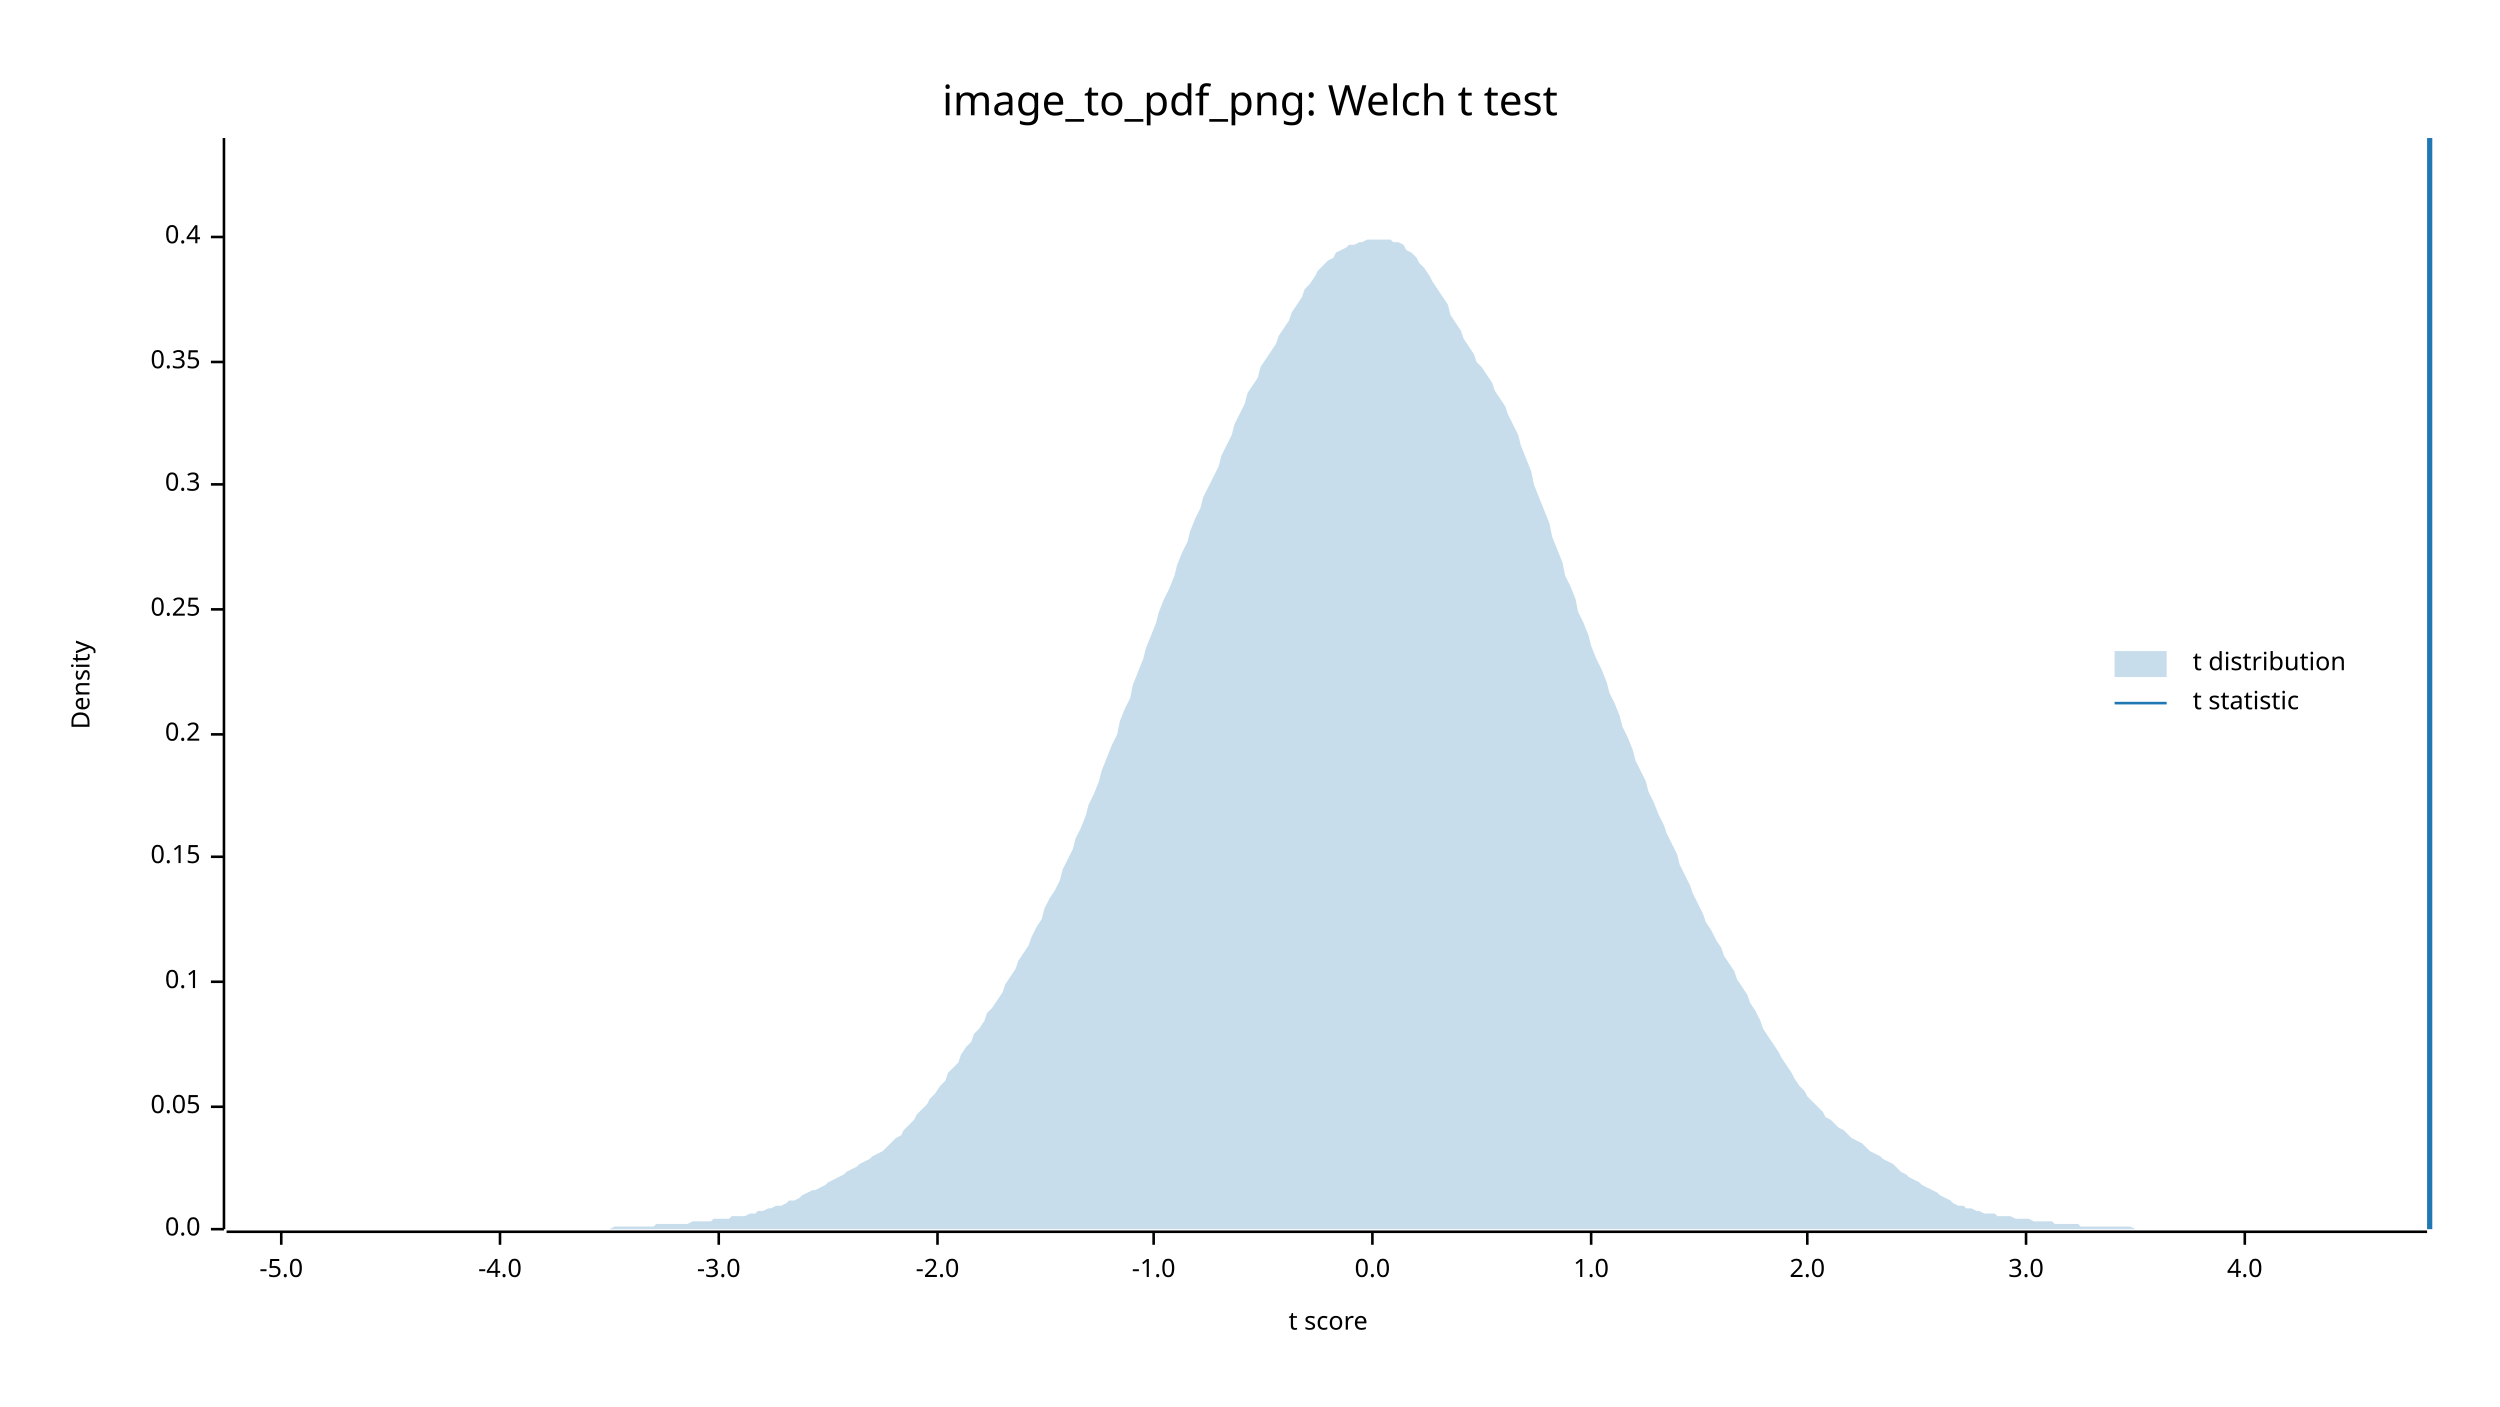
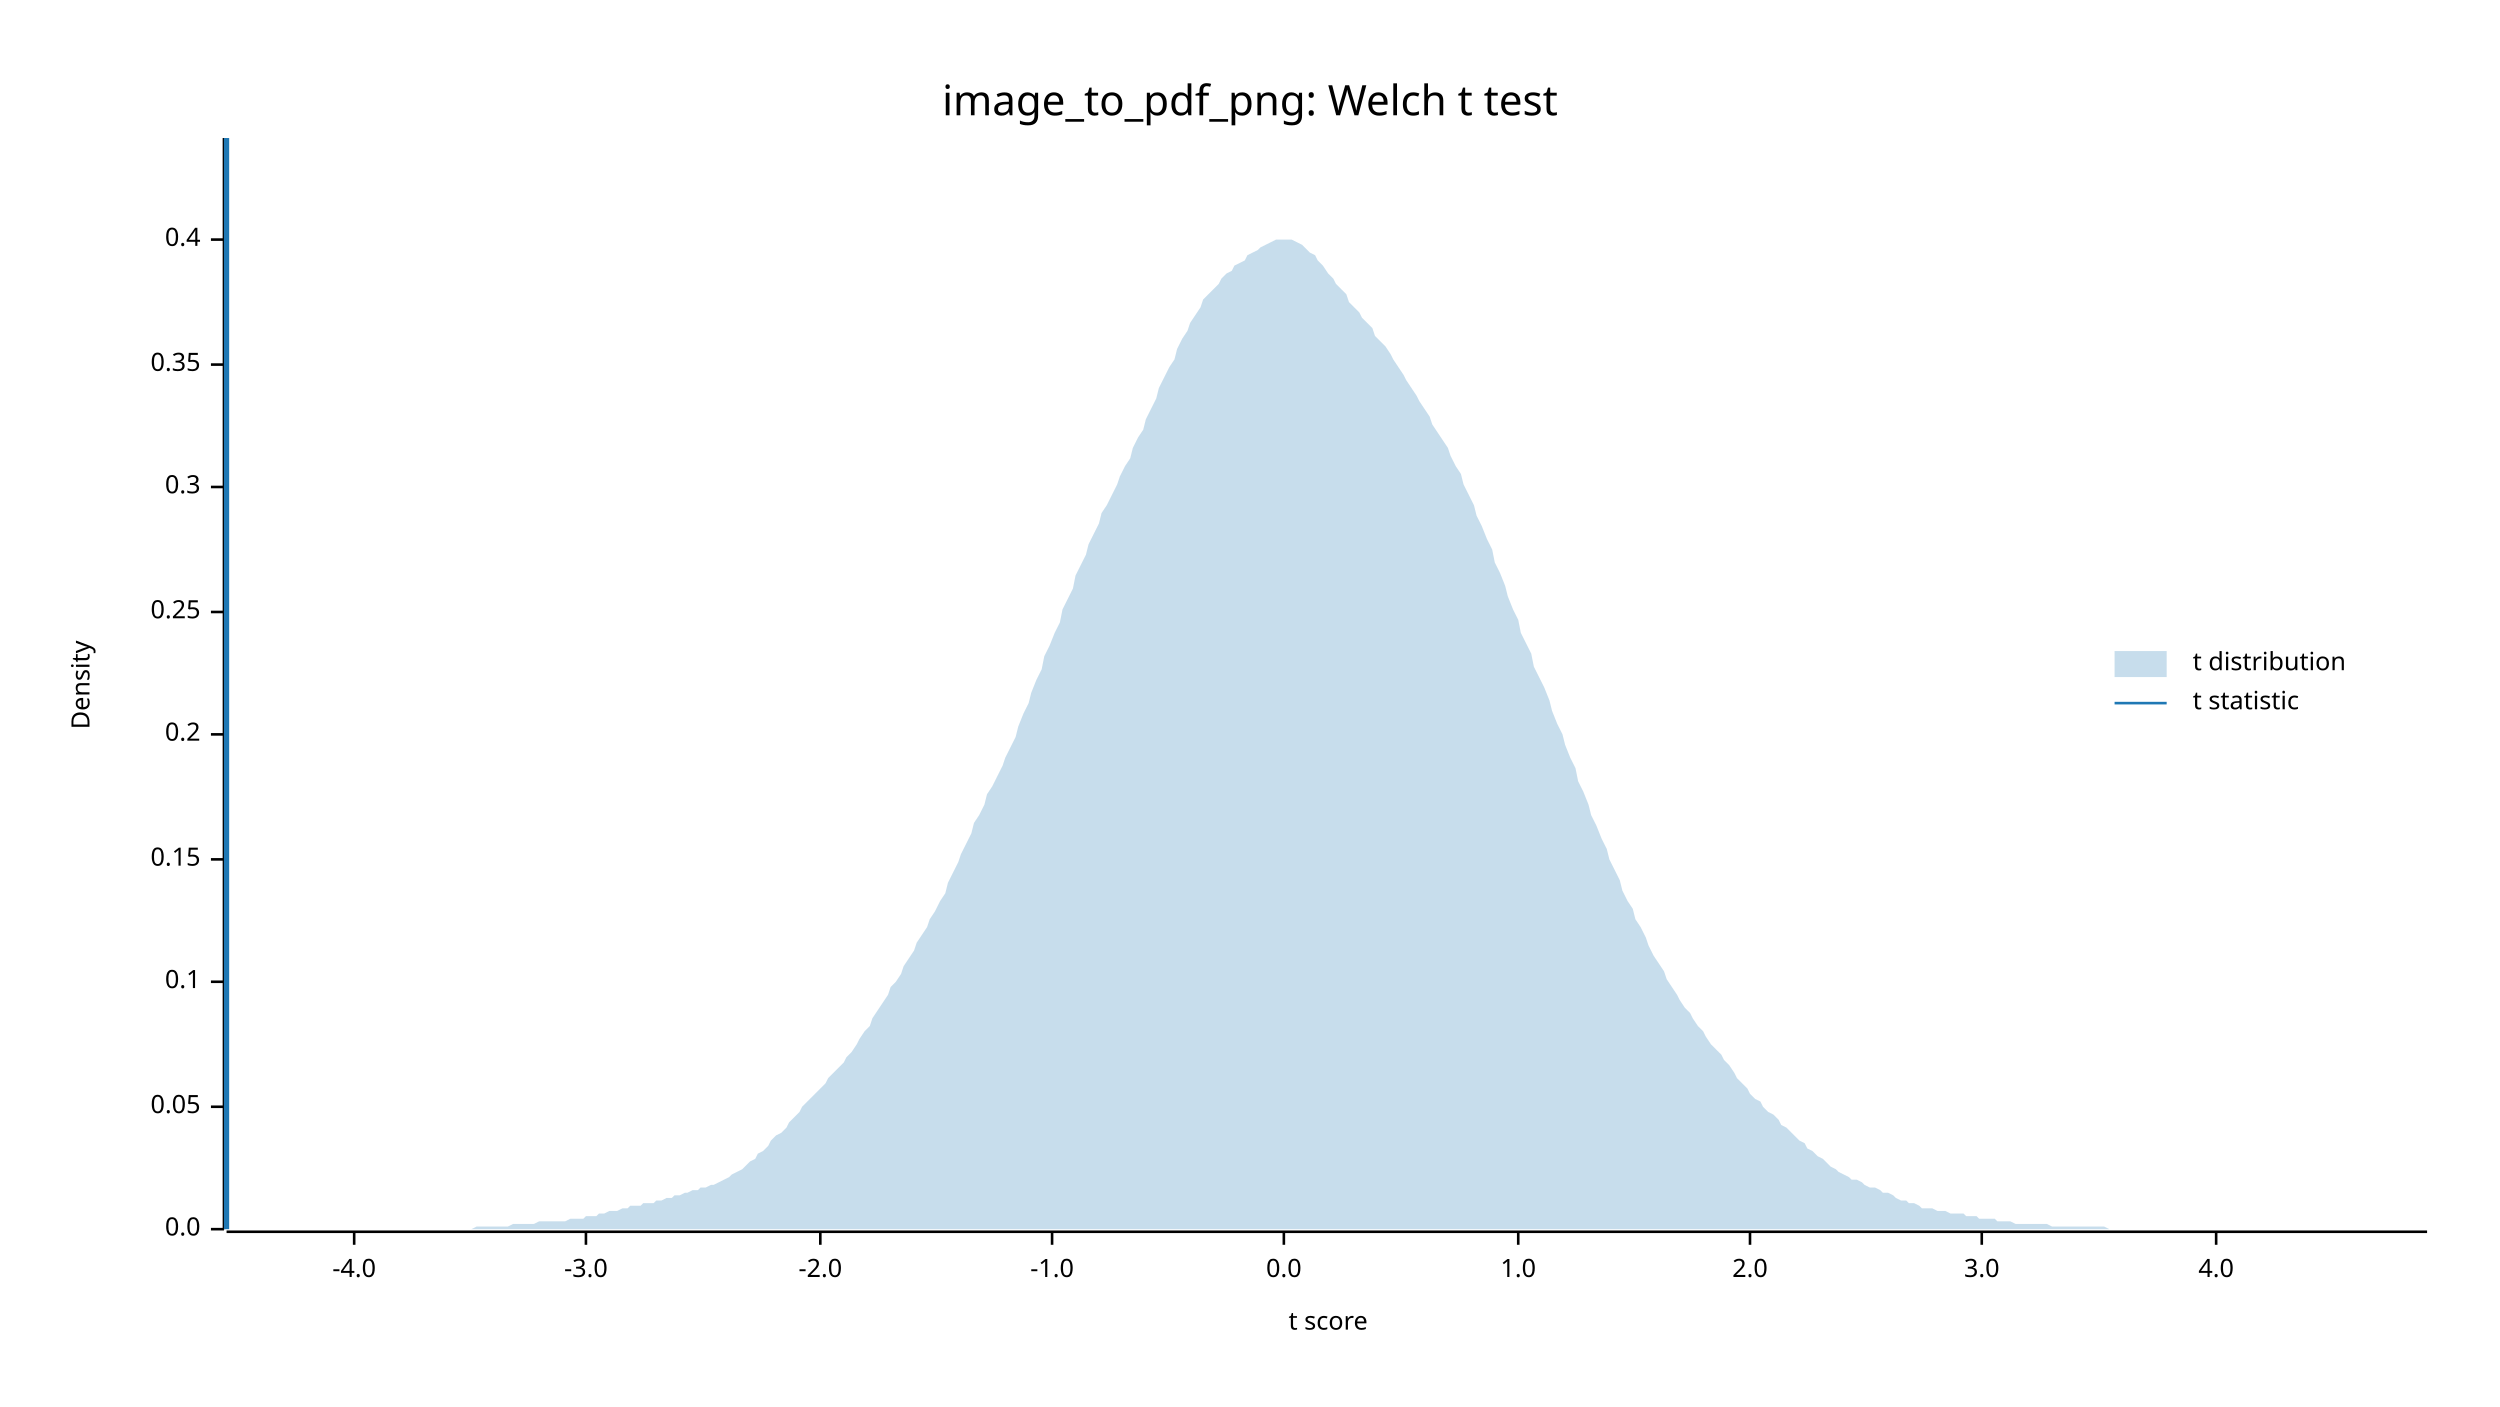
<svg xmlns="http://www.w3.org/2000/svg" width="960" height="540" viewBox="0 0 960 540">
  <text x="480" y="32" dy="0.76em" text-anchor="middle" font-family="sans-serif" font-size="16.129" opacity="1" fill="#000000">
image_to_pdf_png: Welch t test
</text>
  <text x="27" y="263" dy="0.76em" text-anchor="middle" font-family="sans-serif" font-size="9.677" opacity="1" fill="#000000" transform="rotate(270, 27, 263)">
Density
</text>
  <text x="510" y="513" dy="-0.5ex" text-anchor="middle" font-family="sans-serif" font-size="9.677" opacity="1" fill="#000000">
t score
</text>
  <polyline fill="none" opacity="1" stroke="#000000" stroke-width="1" points="86,53 86,472 " />
  <text x="77" y="472" dy="0.5ex" text-anchor="end" font-family="sans-serif" font-size="9.677" opacity="1" fill="#000000">
0.0
</text>
  <polyline fill="none" opacity="1" stroke="#000000" stroke-width="1" points="81,472 86,472 " />
  <text x="77" y="425" dy="0.5ex" text-anchor="end" font-family="sans-serif" font-size="9.677" opacity="1" fill="#000000">
0.05
</text>
  <polyline fill="none" opacity="1" stroke="#000000" stroke-width="1" points="81,425 86,425 " />
  <text x="77" y="377" dy="0.5ex" text-anchor="end" font-family="sans-serif" font-size="9.677" opacity="1" fill="#000000">
0.1
</text>
  <polyline fill="none" opacity="1" stroke="#000000" stroke-width="1" points="81,377 86,377 " />
-   <text x="77" y="329" dy="0.5ex" text-anchor="end" font-family="sans-serif" font-size="9.677" opacity="1" fill="#000000">
+   <text x="77" y="330" dy="0.5ex" text-anchor="end" font-family="sans-serif" font-size="9.677" opacity="1" fill="#000000">
0.15
</text>
-   <polyline fill="none" opacity="1" stroke="#000000" stroke-width="1" points="81,329 86,329 " />
+   <polyline fill="none" opacity="1" stroke="#000000" stroke-width="1" points="81,330 86,330 " />
  <text x="77" y="282" dy="0.5ex" text-anchor="end" font-family="sans-serif" font-size="9.677" opacity="1" fill="#000000">
0.2
</text>
  <polyline fill="none" opacity="1" stroke="#000000" stroke-width="1" points="81,282 86,282 " />
-   <text x="77" y="234" dy="0.5ex" text-anchor="end" font-family="sans-serif" font-size="9.677" opacity="1" fill="#000000">
+   <text x="77" y="235" dy="0.5ex" text-anchor="end" font-family="sans-serif" font-size="9.677" opacity="1" fill="#000000">
0.25
</text>
-   <polyline fill="none" opacity="1" stroke="#000000" stroke-width="1" points="81,234 86,234 " />
-   <text x="77" y="186" dy="0.5ex" text-anchor="end" font-family="sans-serif" font-size="9.677" opacity="1" fill="#000000">
+   <polyline fill="none" opacity="1" stroke="#000000" stroke-width="1" points="81,235 86,235 " />
+   <text x="77" y="187" dy="0.5ex" text-anchor="end" font-family="sans-serif" font-size="9.677" opacity="1" fill="#000000">
0.3
</text>
-   <polyline fill="none" opacity="1" stroke="#000000" stroke-width="1" points="81,186 86,186 " />
-   <text x="77" y="139" dy="0.5ex" text-anchor="end" font-family="sans-serif" font-size="9.677" opacity="1" fill="#000000">
+   <polyline fill="none" opacity="1" stroke="#000000" stroke-width="1" points="81,187 86,187 " />
+   <text x="77" y="140" dy="0.5ex" text-anchor="end" font-family="sans-serif" font-size="9.677" opacity="1" fill="#000000">
0.35
</text>
-   <polyline fill="none" opacity="1" stroke="#000000" stroke-width="1" points="81,139 86,139 " />
-   <text x="77" y="91" dy="0.5ex" text-anchor="end" font-family="sans-serif" font-size="9.677" opacity="1" fill="#000000">
+   <polyline fill="none" opacity="1" stroke="#000000" stroke-width="1" points="81,140 86,140 " />
+   <text x="77" y="92" dy="0.5ex" text-anchor="end" font-family="sans-serif" font-size="9.677" opacity="1" fill="#000000">
0.4
</text>
-   <polyline fill="none" opacity="1" stroke="#000000" stroke-width="1" points="81,91 86,91 " />
+   <polyline fill="none" opacity="1" stroke="#000000" stroke-width="1" points="81,92 86,92 " />
  <polyline fill="none" opacity="1" stroke="#000000" stroke-width="1" points="87,473 932,473 " />
-   <text x="108" y="483" dy="0.76em" text-anchor="middle" font-family="sans-serif" font-size="9.677" opacity="1" fill="#000000">
- -5.0
- </text>
-   <polyline fill="none" opacity="1" stroke="#000000" stroke-width="1" points="108,473 108,478 " />
-   <text x="192" y="483" dy="0.76em" text-anchor="middle" font-family="sans-serif" font-size="9.677" opacity="1" fill="#000000">
+   <text x="136" y="483" dy="0.76em" text-anchor="middle" font-family="sans-serif" font-size="9.677" opacity="1" fill="#000000">
-4.0
</text>
-   <polyline fill="none" opacity="1" stroke="#000000" stroke-width="1" points="192,473 192,478 " />
-   <text x="276" y="483" dy="0.76em" text-anchor="middle" font-family="sans-serif" font-size="9.677" opacity="1" fill="#000000">
+   <polyline fill="none" opacity="1" stroke="#000000" stroke-width="1" points="136,473 136,478 " />
+   <text x="225" y="483" dy="0.76em" text-anchor="middle" font-family="sans-serif" font-size="9.677" opacity="1" fill="#000000">
-3.0
</text>
-   <polyline fill="none" opacity="1" stroke="#000000" stroke-width="1" points="276,473 276,478 " />
-   <text x="360" y="483" dy="0.76em" text-anchor="middle" font-family="sans-serif" font-size="9.677" opacity="1" fill="#000000">
+   <polyline fill="none" opacity="1" stroke="#000000" stroke-width="1" points="225,473 225,478 " />
+   <text x="315" y="483" dy="0.76em" text-anchor="middle" font-family="sans-serif" font-size="9.677" opacity="1" fill="#000000">
-2.0
</text>
-   <polyline fill="none" opacity="1" stroke="#000000" stroke-width="1" points="360,473 360,478 " />
-   <text x="443" y="483" dy="0.76em" text-anchor="middle" font-family="sans-serif" font-size="9.677" opacity="1" fill="#000000">
+   <polyline fill="none" opacity="1" stroke="#000000" stroke-width="1" points="315,473 315,478 " />
+   <text x="404" y="483" dy="0.76em" text-anchor="middle" font-family="sans-serif" font-size="9.677" opacity="1" fill="#000000">
-1.0
</text>
-   <polyline fill="none" opacity="1" stroke="#000000" stroke-width="1" points="443,473 443,478 " />
-   <text x="527" y="483" dy="0.76em" text-anchor="middle" font-family="sans-serif" font-size="9.677" opacity="1" fill="#000000">
+   <polyline fill="none" opacity="1" stroke="#000000" stroke-width="1" points="404,473 404,478 " />
+   <text x="493" y="483" dy="0.76em" text-anchor="middle" font-family="sans-serif" font-size="9.677" opacity="1" fill="#000000">
0.0
</text>
-   <polyline fill="none" opacity="1" stroke="#000000" stroke-width="1" points="527,473 527,478 " />
-   <text x="611" y="483" dy="0.76em" text-anchor="middle" font-family="sans-serif" font-size="9.677" opacity="1" fill="#000000">
+   <polyline fill="none" opacity="1" stroke="#000000" stroke-width="1" points="493,473 493,478 " />
+   <text x="583" y="483" dy="0.76em" text-anchor="middle" font-family="sans-serif" font-size="9.677" opacity="1" fill="#000000">
1.0
</text>
-   <polyline fill="none" opacity="1" stroke="#000000" stroke-width="1" points="611,473 611,478 " />
-   <text x="694" y="483" dy="0.76em" text-anchor="middle" font-family="sans-serif" font-size="9.677" opacity="1" fill="#000000">
+   <polyline fill="none" opacity="1" stroke="#000000" stroke-width="1" points="583,473 583,478 " />
+   <text x="672" y="483" dy="0.76em" text-anchor="middle" font-family="sans-serif" font-size="9.677" opacity="1" fill="#000000">
2.0
</text>
-   <polyline fill="none" opacity="1" stroke="#000000" stroke-width="1" points="694,473 694,478 " />
-   <text x="778" y="483" dy="0.76em" text-anchor="middle" font-family="sans-serif" font-size="9.677" opacity="1" fill="#000000">
+   <polyline fill="none" opacity="1" stroke="#000000" stroke-width="1" points="672,473 672,478 " />
+   <text x="761" y="483" dy="0.76em" text-anchor="middle" font-family="sans-serif" font-size="9.677" opacity="1" fill="#000000">
3.0
</text>
-   <polyline fill="none" opacity="1" stroke="#000000" stroke-width="1" points="778,473 778,478 " />
-   <text x="862" y="483" dy="0.76em" text-anchor="middle" font-family="sans-serif" font-size="9.677" opacity="1" fill="#000000">
+   <polyline fill="none" opacity="1" stroke="#000000" stroke-width="1" points="761,473 761,478 " />
+   <text x="851" y="483" dy="0.76em" text-anchor="middle" font-family="sans-serif" font-size="9.677" opacity="1" fill="#000000">
4.0
</text>
-   <polyline fill="none" opacity="1" stroke="#000000" stroke-width="1" points="862,473 862,478 " />
-   <polygon opacity="0.25" fill="#1F78B4" points="87,472 88,472 90,472 92,472 93,472 95,472 97,472 98,472 100,472 102,472 103,472 105,472 107,472 109,472 110,472 112,472 114,472 115,472 117,472 119,472 120,472 122,472 124,472 125,472 127,472 129,472 131,472 132,472 134,472 136,472 137,472 139,472 141,472 142,472 144,472 146,472 147,472 149,472 151,472 153,472 154,472 156,472 158,472 159,472 161,472 163,472 164,472 166,472 168,472 169,472 171,472 173,472 175,472 176,472 178,472 180,472 181,472 183,472 185,472 186,472 188,472 190,472 191,472 193,472 195,472 197,472 198,472 200,472 202,472 203,472 205,472 207,472 208,472 210,472 212,472 214,472 215,472 217,472 219,472 220,472 222,472 224,472 225,472 227,472 229,472 230,472 232,472 234,472 236,471 237,471 239,471 241,471 242,471 244,471 246,471 247,471 249,471 251,471 252,470 254,470 256,470 258,470 259,470 261,470 263,470 264,470 266,469 268,469 269,469 271,469 273,469 274,468 276,468 278,468 280,468 281,467 283,467 285,467 286,467 288,466 290,466 291,465 293,465 295,464 296,464 298,463 300,463 302,462 303,461 305,461 307,460 308,459 310,458 312,457 313,457 315,456 317,455 318,454 320,453 322,452 324,451 325,450 327,449 329,448 330,447 332,446 334,445 335,444 337,443 339,442 341,440 342,439 344,437 346,436 347,434 349,432 351,430 352,428 354,426 356,424 357,422 359,420 361,417 363,415 364,412 366,410 368,408 369,405 371,402 373,400 374,397 376,395 378,392 379,389 381,387 383,384 385,381 386,378 388,375 390,372 391,369 393,366 395,363 396,360 398,356 400,353 401,349 403,345 405,342 407,338 408,334 410,330 412,326 413,322 415,318 417,313 418,309 420,305 422,300 423,296 425,291 427,286 429,282 430,277 432,272 434,268 435,263 437,258 439,253 440,249 442,244 444,239 445,235 447,230 449,226 451,221 452,217 454,212 456,208 457,204 459,199 461,195 462,191 464,187 466,183 468,179 469,175 471,171 473,167 474,163 476,159 478,155 479,151 481,148 483,145 484,141 486,138 488,135 490,132 491,129 493,126 495,123 496,120 498,117 500,114 501,111 503,109 505,106 506,104 508,102 510,100 512,99 513,97 515,96 517,95 518,94 520,94 522,93 523,93 525,92 527,92 528,92 530,92 532,92 534,92 535,93 537,93 539,94 540,96 542,97 544,99 545,101 547,103 549,106 550,108 552,111 554,114 556,117 557,121 559,124 561,127 562,130 564,133 566,136 567,139 569,141 571,144 573,147 574,150 576,153 578,156 579,159 581,163 583,167 584,171 586,176 588,181 589,186 591,191 593,196 595,201 596,206 598,211 600,216 601,221 603,225 605,230 606,235 608,239 610,244 611,248 613,253 615,257 617,262 618,266 620,270 622,275 623,279 625,283 627,288 628,292 630,296 632,300 633,304 635,308 637,313 639,317 640,320 642,324 644,328 645,332 647,336 649,340 650,343 652,347 654,351 655,354 657,357 659,361 661,364 662,367 664,370 666,373 667,376 669,379 671,382 672,385 674,388 676,392 677,395 679,398 681,401 683,404 684,406 686,409 688,412 689,414 691,417 693,419 694,421 696,423 698,425 700,427 701,429 703,430 705,432 706,433 708,434 710,436 711,437 713,438 715,439 716,440 718,442 720,443 722,444 723,445 725,446 727,447 728,448 730,450 732,451 733,452 735,453 737,454 738,455 740,456 742,457 744,458 745,459 747,460 749,461 750,462 752,463 754,463 755,464 757,464 759,465 760,465 762,466 764,466 766,466 767,467 769,467 771,467 772,467 774,468 776,468 777,468 779,468 781,469 782,469 784,469 786,469 788,469 789,470 791,470 793,470 794,470 796,470 798,470 799,471 801,471 803,471 804,471 806,471 808,471 810,471 811,471 813,471 815,471 816,471 818,471 820,472 821,472 823,472 825,472 827,472 828,472 830,472 832,472 833,472 835,472 837,472 838,472 840,472 842,472 843,472 845,472 847,472 849,472 850,472 852,472 854,472 855,472 857,472 859,472 860,472 862,472 864,472 865,472 867,472 869,472 871,472 872,472 874,472 876,472 877,472 879,472 881,472 882,472 884,472 886,472 887,472 889,472 891,472 893,472 894,472 896,472 898,472 899,472 901,472 903,472 904,472 906,472 908,472 909,472 911,472 913,472 915,472 916,472 918,472 920,472 921,472 923,472 925,472 926,472 928,472 930,472 932,472 932,472 87,472 " />
-   <polyline fill="none" opacity="1" stroke="#1F78B4" stroke-width="2" points="933,472 933,53 " />
+   <polyline fill="none" opacity="1" stroke="#000000" stroke-width="1" points="851,473 851,478 " />
+   <polygon opacity="0.25" fill="#1F78B4" points="87,472 88,472 90,472 92,472 93,472 95,472 97,472 98,472 100,472 102,472 103,472 105,472 107,472 109,472 110,472 112,472 114,472 115,472 117,472 119,472 120,472 122,472 124,472 125,472 127,472 129,472 131,472 132,472 134,472 136,472 137,472 139,472 141,472 142,472 144,472 146,472 147,472 149,472 151,472 153,472 154,472 156,472 158,472 159,472 161,472 163,472 164,472 166,472 168,472 169,472 171,472 173,472 175,472 176,472 178,472 180,472 181,472 183,471 185,471 186,471 188,471 190,471 191,471 193,471 195,471 197,470 198,470 200,470 202,470 203,470 205,470 207,469 208,469 210,469 212,469 214,469 215,469 217,469 219,468 220,468 222,468 224,468 225,467 227,467 229,467 230,466 232,466 234,465 236,465 237,465 239,464 241,464 242,463 244,463 246,463 247,462 249,462 251,462 252,461 254,461 256,460 258,460 259,459 261,459 263,458 264,458 266,457 268,457 269,456 271,456 273,455 274,455 276,454 278,453 280,452 281,451 283,450 285,449 286,448 288,446 290,445 291,443 293,442 295,440 296,438 298,436 300,435 302,433 303,431 305,429 307,427 308,425 310,423 312,421 313,420 315,418 317,416 318,414 320,412 322,410 324,408 325,406 327,404 329,401 330,399 332,396 334,394 335,391 337,388 339,385 341,382 342,379 344,377 346,374 347,371 349,368 351,365 352,362 354,359 356,356 357,353 359,350 361,346 363,343 364,339 366,335 368,331 369,328 371,324 373,320 374,316 376,313 378,309 379,305 381,302 383,298 385,294 386,291 388,287 390,283 391,279 393,274 395,270 396,266 398,261 400,257 401,252 403,248 405,243 407,239 408,234 410,230 412,226 413,221 415,217 417,213 418,209 420,205 422,201 423,197 425,194 427,190 429,186 430,183 432,179 434,176 435,172 437,168 439,165 440,161 442,157 444,153 445,149 447,145 449,141 451,138 452,134 454,130 456,127 457,124 459,121 461,118 462,115 464,113 466,111 468,109 469,107 471,105 473,104 474,102 476,101 478,100 479,98 481,97 483,96 484,95 486,94 488,93 490,92 491,92 493,92 495,92 496,92 498,93 500,94 501,95 503,97 505,98 506,100 508,102 510,105 512,107 513,109 515,111 517,113 518,116 520,118 522,120 523,122 525,124 527,126 528,129 530,131 532,133 534,136 535,138 537,141 539,144 540,146 542,149 544,152 545,154 547,157 549,160 550,163 552,166 554,169 556,172 557,175 559,179 561,182 562,186 564,190 566,194 567,198 569,202 571,207 573,211 574,216 576,220 578,225 579,229 581,234 583,238 584,243 586,247 588,251 589,256 591,260 593,264 595,269 596,273 598,278 600,282 601,286 603,291 605,295 606,300 608,304 610,309 611,313 613,317 615,322 617,326 618,330 620,334 622,338 623,342 625,346 627,349 628,353 630,356 632,360 633,363 635,367 637,370 639,373 640,376 642,379 644,382 645,384 647,387 649,389 650,391 652,394 654,396 655,398 657,401 659,403 661,405 662,407 664,409 666,412 667,414 669,416 671,418 672,420 674,422 676,423 677,425 679,427 681,428 683,430 684,432 686,433 688,435 689,436 691,438 693,439 694,441 696,442 698,444 700,445 701,446 703,448 705,449 706,450 708,451 710,452 711,453 713,453 715,454 716,455 718,456 720,456 722,457 723,458 725,458 727,459 728,460 730,461 732,461 733,462 735,462 737,463 738,464 740,464 742,464 744,465 745,465 747,465 749,466 750,466 752,466 754,466 755,467 757,467 759,467 760,468 762,468 764,468 766,468 767,469 769,469 771,469 772,469 774,470 776,470 777,470 779,470 781,470 782,470 784,470 786,470 788,471 789,471 791,471 793,471 794,471 796,471 798,471 799,471 801,471 803,471 804,471 806,471 808,471 810,472 811,472 813,472 815,472 816,472 818,472 820,472 821,472 823,472 825,472 827,472 828,472 830,472 832,472 833,472 835,472 837,472 838,472 840,472 842,472 843,472 845,472 847,472 849,472 850,472 852,472 854,472 855,472 857,472 859,472 860,472 862,472 864,472 865,472 867,472 869,472 871,472 872,472 874,472 876,472 877,472 879,472 881,472 882,472 884,472 886,472 887,472 889,472 891,472 893,472 894,472 896,472 898,472 899,472 901,472 903,472 904,472 906,472 908,472 909,472 911,472 913,472 915,472 916,472 918,472 920,472 921,472 923,472 925,472 926,472 928,472 930,472 932,472 932,472 87,472 " />
+   <polyline fill="none" opacity="1" stroke="#1F78B4" stroke-width="2" points="87,472 87,53 " />
  <text x="842" y="250" dy="0.76em" text-anchor="start" font-family="sans-serif" font-size="9.677" opacity="1" fill="#000000">
t distribution
</text>
  <text x="842" y="265" dy="0.76em" text-anchor="start" font-family="sans-serif" font-size="9.677" opacity="1" fill="#000000">
t statistic
</text>
  <rect x="812" y="250" width="20" height="10" opacity="0.25" fill="#1F78B4" stroke="none" />
  <polyline fill="none" opacity="1" stroke="#1F78B4" stroke-width="1" points="812,270 832,270 " />
</svg>
